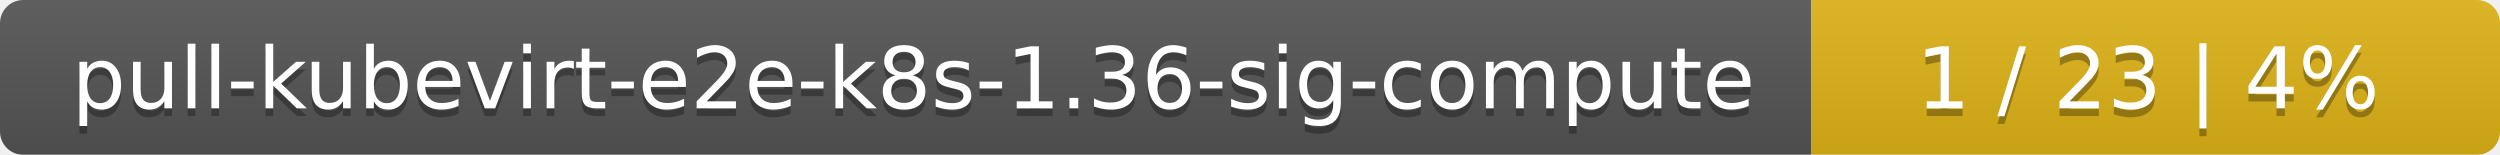
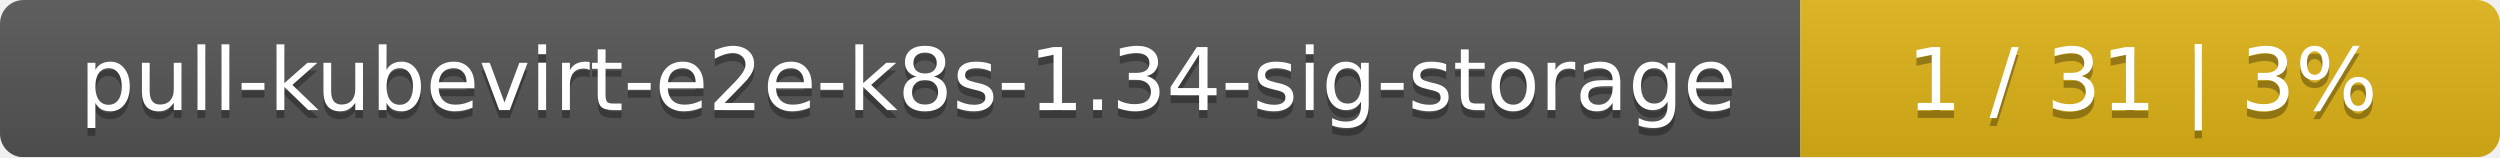
- <svg xmlns="http://www.w3.org/2000/svg" width="323" height="20">
+ <svg xmlns="http://www.w3.org/2000/svg" width="318" height="20">
  <linearGradient id="smooth" x2="0" y2="100%">
    <stop offset="0" stop-color="#bbb" stop-opacity=".1" />
    <stop offset="1" stop-opacity=".1" />
  </linearGradient>
  <mask id="round">
-     <rect width="323" height="20" rx="3" fill="#fff" />
+     <rect width="318" height="20" rx="3" fill="#fff" />
  </mask>
  <g mask="url(#round)">
-     <rect width="234" height="20" fill="#555" />
-     <rect x="234" width="89" height="20" fill="#dfb317" />
-     <rect width="323" height="20" fill="url(#smooth)" />
+     <rect width="229" height="20" fill="#555" />
+     <rect x="229" width="89" height="20" fill="#dfb317" />
+     <rect width="318" height="20" fill="url(#smooth)" />
  </g>
  <g fill="#fff" text-anchor="middle" font-family="DejaVu Sans,Verdana,Geneva,sans-serif" font-size="11">
-     <text x="118" y="15" fill="#010101" fill-opacity=".3">pull-kubevirt-e2e-k8s-1.36-sig-compute</text>
-     <text x="118" y="14">pull-kubevirt-e2e-k8s-1.36-sig-compute</text>
-     <text x="277.5" y="15" fill="#010101" fill-opacity=".3">1 / 23    |    4%</text>
-     <text x="277.5" y="14">1 / 23    |    4%</text>
+     <text x="115.5" y="15" fill="#010101" fill-opacity=".3">pull-kubevirt-e2e-k8s-1.34-sig-storage</text>
+     <text x="115.5" y="14">pull-kubevirt-e2e-k8s-1.34-sig-storage</text>
+     <text x="272.5" y="15" fill="#010101" fill-opacity=".3">1 / 31    |    3%</text>
+     <text x="272.5" y="14">1 / 31    |    3%</text>
  </g>
</svg>
